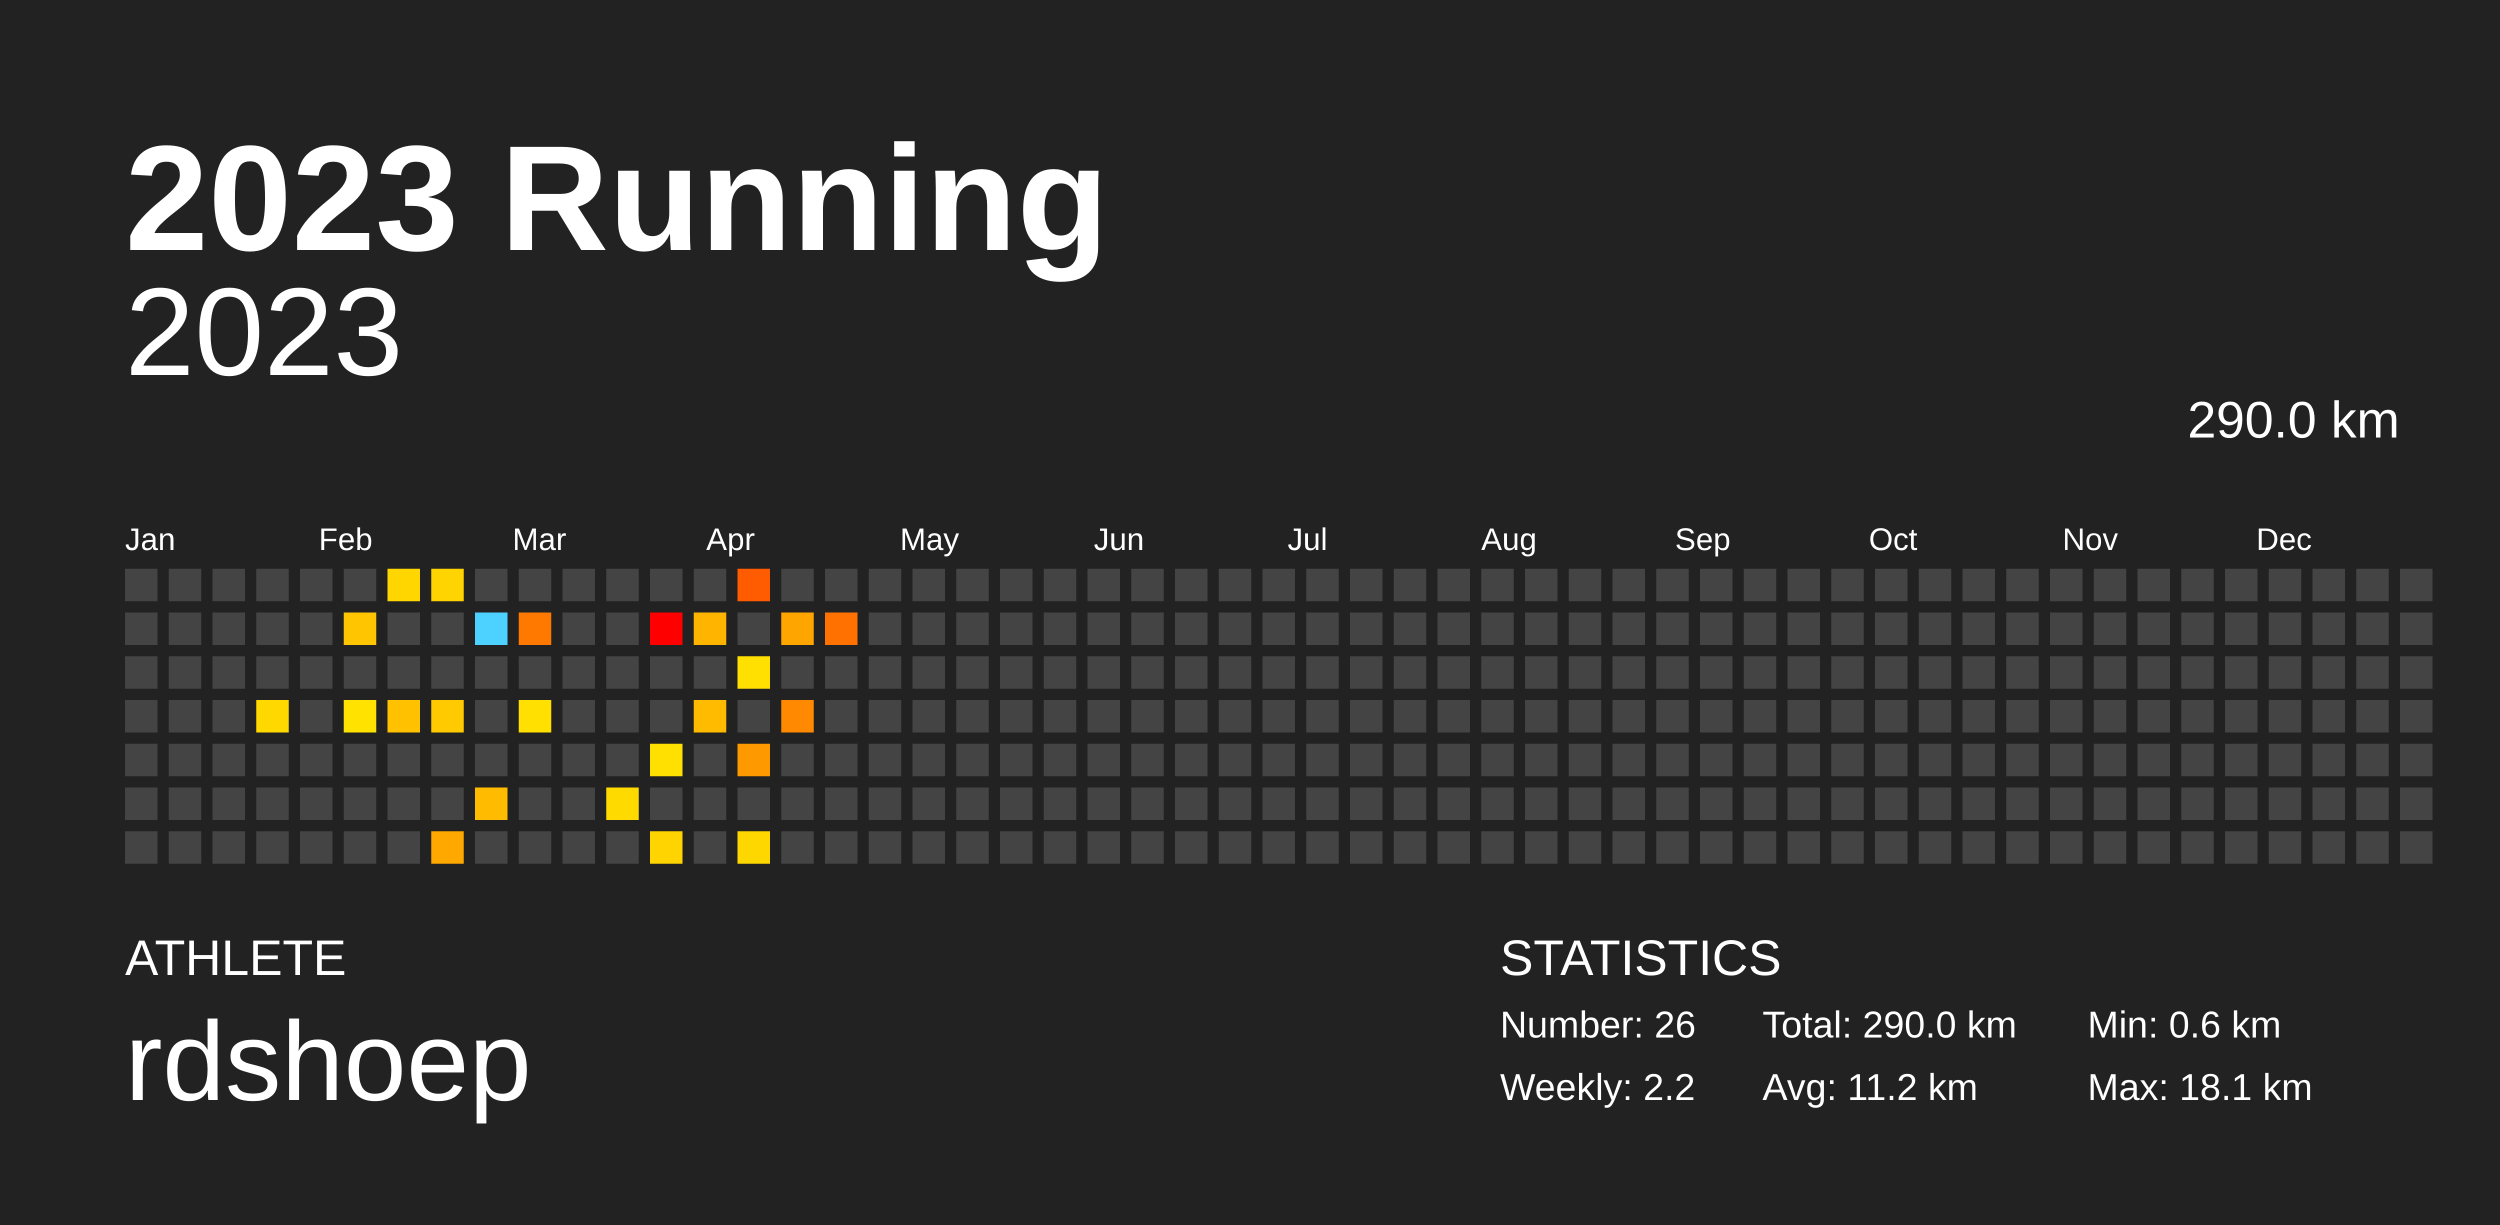
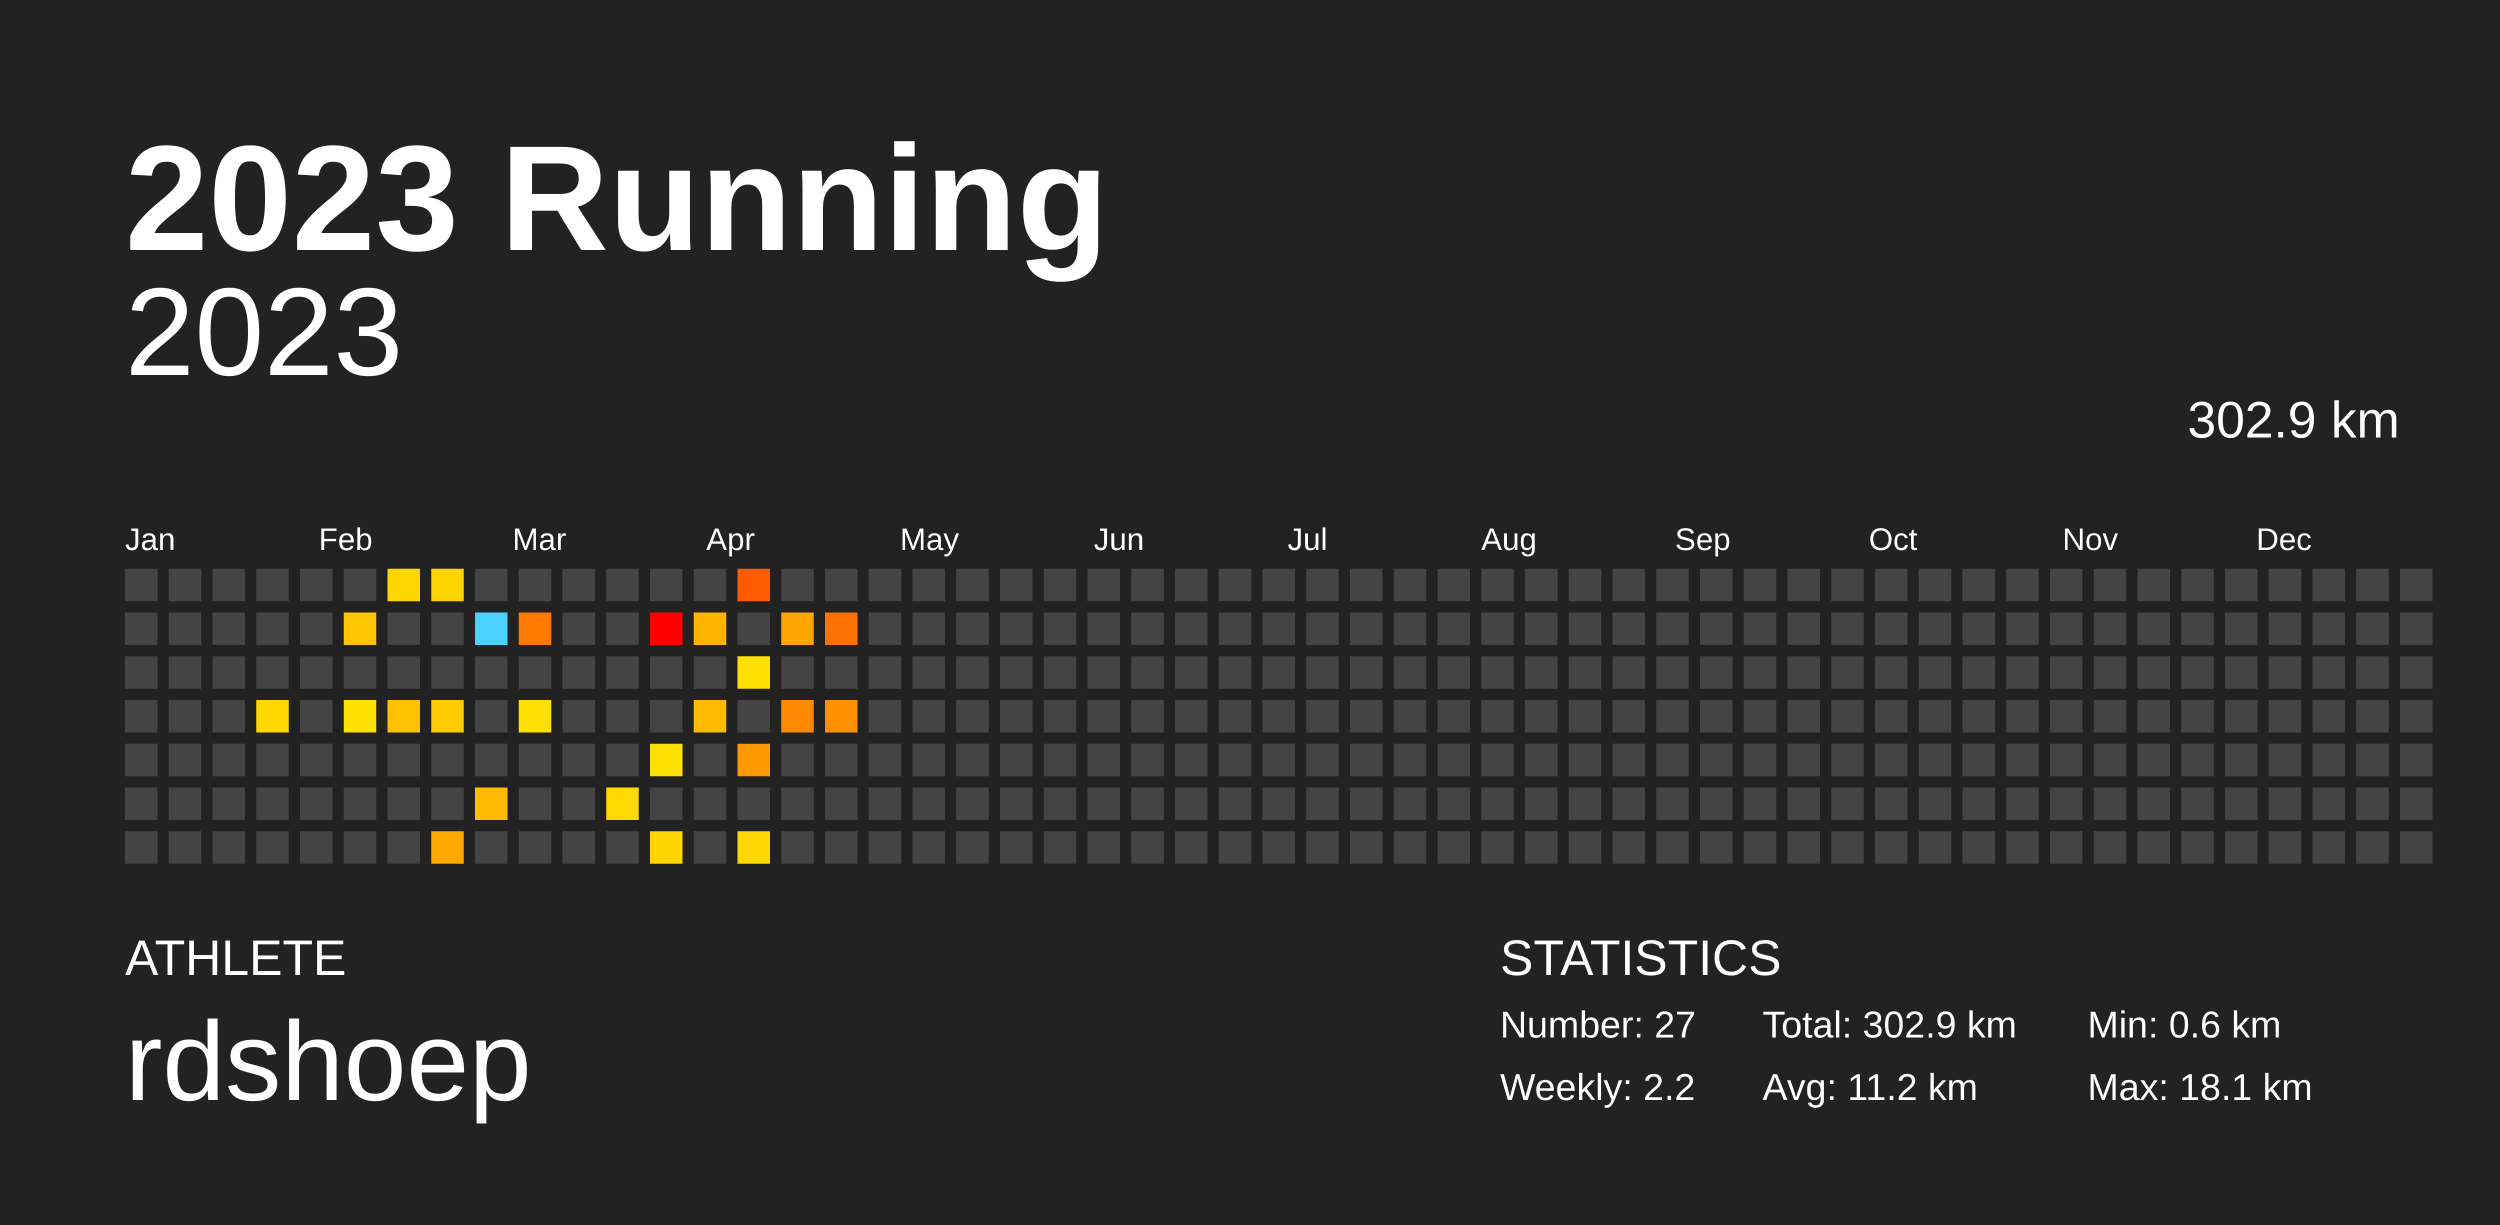
<svg xmlns="http://www.w3.org/2000/svg" baseProfile="full" height="98mm" version="1.1" viewBox="0,0,200,98" width="200mm">
  <defs />
  <rect fill="#222222" height="98" width="200" x="0" y="0" />
  <text fill="#FFFFFF" style="font-size:12px; font-family:Arial; font-weight:bold;" x="10" y="20">2023 Running</text>
  <text fill="#FFFFFF" style="font-size:4px; font-family:Arial" x="10" y="78">ATHLETE</text>
  <text fill="#FFFFFF" style="font-size:9px; font-family:Arial" x="10" y="88">rdshoep</text>
  <text fill="#FFFFFF" style="font-size:4px; font-family:Arial" x="120" y="78">STATISTICS</text>
-   <text fill="#FFFFFF" style="font-size:3px; font-family:Arial" x="120" y="83">Number: 26</text>
+   <text fill="#FFFFFF" style="font-size:3px; font-family:Arial" x="120" y="83">Number: 27</text>
  <text fill="#FFFFFF" style="font-size:3px; font-family:Arial" x="120" y="88">Weekly: 2.2</text>
-   <text fill="#FFFFFF" style="font-size:3px; font-family:Arial" x="141" y="83">Total: 290.0 km</text>
+   <text fill="#FFFFFF" style="font-size:3px; font-family:Arial" x="141" y="83">Total: 302.9 km</text>
  <text fill="#FFFFFF" style="font-size:3px; font-family:Arial" x="141" y="88">Avg: 11.2 km</text>
  <text fill="#FFFFFF" style="font-size:3px; font-family:Arial" x="167" y="83">Min: 0.6 km</text>
  <text fill="#FFFFFF" style="font-size:3px; font-family:Arial" x="167" y="88">Max: 18.1 km</text>
  <text alignment-baseline="hanging" fill="#FFFFFF" style="font-size:10.0px; font-family:Arial;" x="10" y="30">2023</text>
-   <text alignment-baseline="hanging" fill="#FFFFFF" style="font-size:4.125px; font-family:Arial;" x="175" y="35">290.0 km</text>
+   <text alignment-baseline="hanging" fill="#FFFFFF" style="font-size:4.125px; font-family:Arial;" x="175" y="35">302.9 km</text>
  <text fill="#FFFFFF" style="font-size:2.5px; font-family:Arial" x="10.0" y="44">Jan</text>
  <text fill="#FFFFFF" style="font-size:2.5px; font-family:Arial" x="25.5" y="44">Feb</text>
  <text fill="#FFFFFF" style="font-size:2.5px; font-family:Arial" x="41.0" y="44">Mar</text>
  <text fill="#FFFFFF" style="font-size:2.5px; font-family:Arial" x="56.5" y="44">Apr</text>
  <text fill="#FFFFFF" style="font-size:2.5px; font-family:Arial" x="72.0" y="44">May</text>
  <text fill="#FFFFFF" style="font-size:2.5px; font-family:Arial" x="87.5" y="44">Jun</text>
  <text fill="#FFFFFF" style="font-size:2.5px; font-family:Arial" x="103.0" y="44">Jul</text>
  <text fill="#FFFFFF" style="font-size:2.5px; font-family:Arial" x="118.5" y="44">Aug</text>
  <text fill="#FFFFFF" style="font-size:2.5px; font-family:Arial" x="134.0" y="44">Sep</text>
  <text fill="#FFFFFF" style="font-size:2.5px; font-family:Arial" x="149.5" y="44">Oct</text>
  <text fill="#FFFFFF" style="font-size:2.5px; font-family:Arial" x="165.0" y="44">Nov</text>
  <text fill="#FFFFFF" style="font-size:2.5px; font-family:Arial" x="180.5" y="44">Dec</text>
  <rect fill="#444444" height="2.6" width="2.6" x="10.0" y="45.5" />
  <rect fill="#444444" height="2.6" width="2.6" x="10.0" y="49.0" />
  <rect fill="#444444" height="2.6" width="2.6" x="10.0" y="52.5" />
  <rect fill="#444444" height="2.6" width="2.6" x="10.0" y="56.0" />
  <rect fill="#444444" height="2.6" width="2.6" x="10.0" y="59.5" />
  <rect fill="#444444" height="2.6" width="2.6" x="10.0" y="63.0" />
  <rect fill="#444444" height="2.6" width="2.6" x="10.0" y="66.5" />
  <rect fill="#444444" height="2.6" width="2.6" x="13.5" y="45.5" />
  <rect fill="#444444" height="2.6" width="2.6" x="13.5" y="49.0" />
  <rect fill="#444444" height="2.6" width="2.6" x="13.5" y="52.5" />
  <rect fill="#444444" height="2.6" width="2.6" x="13.5" y="56.0" />
  <rect fill="#444444" height="2.6" width="2.6" x="13.5" y="59.5" />
  <rect fill="#444444" height="2.6" width="2.6" x="13.5" y="63.0" />
  <rect fill="#444444" height="2.6" width="2.6" x="13.5" y="66.5" />
  <rect fill="#444444" height="2.6" width="2.6" x="17.0" y="45.5" />
  <rect fill="#444444" height="2.6" width="2.6" x="17.0" y="49.0" />
  <rect fill="#444444" height="2.6" width="2.6" x="17.0" y="52.5" />
  <rect fill="#444444" height="2.6" width="2.6" x="17.0" y="56.0" />
  <rect fill="#444444" height="2.6" width="2.6" x="17.0" y="59.5" />
  <rect fill="#444444" height="2.6" width="2.6" x="17.0" y="63.0" />
  <rect fill="#444444" height="2.6" width="2.6" x="17.0" y="66.5" />
  <rect fill="#444444" height="2.6" width="2.6" x="20.5" y="45.5" />
  <rect fill="#444444" height="2.6" width="2.6" x="20.5" y="49.0" />
  <rect fill="#444444" height="2.6" width="2.6" x="20.5" y="52.5" />
  <rect fill="#ffd800" height="2.6" width="2.6" x="20.5" y="56.0" />
  <rect fill="#444444" height="2.6" width="2.6" x="20.5" y="59.5" />
  <rect fill="#444444" height="2.6" width="2.6" x="20.5" y="63.0" />
  <rect fill="#444444" height="2.6" width="2.6" x="20.5" y="66.5" />
  <rect fill="#444444" height="2.6" width="2.6" x="24.0" y="45.5" />
  <rect fill="#444444" height="2.6" width="2.6" x="24.0" y="49.0" />
  <rect fill="#444444" height="2.6" width="2.6" x="24.0" y="52.5" />
  <rect fill="#444444" height="2.6" width="2.6" x="24.0" y="56.0" />
  <rect fill="#444444" height="2.6" width="2.6" x="24.0" y="59.5" />
  <rect fill="#444444" height="2.6" width="2.6" x="24.0" y="63.0" />
  <rect fill="#444444" height="2.6" width="2.6" x="24.0" y="66.5" />
  <rect fill="#444444" height="2.6" width="2.6" x="27.5" y="45.5" />
  <rect fill="#ffc500" height="2.6" width="2.6" x="27.5" y="49.0" />
  <rect fill="#444444" height="2.6" width="2.6" x="27.5" y="52.5" />
  <rect fill="#ffe200" height="2.6" width="2.6" x="27.5" y="56.0" />
  <rect fill="#444444" height="2.6" width="2.6" x="27.5" y="59.5" />
  <rect fill="#444444" height="2.6" width="2.6" x="27.5" y="63.0" />
  <rect fill="#444444" height="2.6" width="2.6" x="27.5" y="66.5" />
  <rect fill="#ffd600" height="2.6" width="2.6" x="31.0" y="45.5" />
  <rect fill="#444444" height="2.6" width="2.6" x="31.0" y="49.0" />
  <rect fill="#444444" height="2.6" width="2.6" x="31.0" y="52.5" />
  <rect fill="#ffc100" height="2.6" width="2.6" x="31.0" y="56.0" />
  <rect fill="#444444" height="2.6" width="2.6" x="31.0" y="59.5" />
  <rect fill="#444444" height="2.6" width="2.6" x="31.0" y="63.0" />
  <rect fill="#444444" height="2.6" width="2.6" x="31.0" y="66.5" />
  <rect fill="#ffd400" height="2.6" width="2.6" x="34.5" y="45.5" />
  <rect fill="#444444" height="2.6" width="2.6" x="34.5" y="49.0" />
  <rect fill="#444444" height="2.6" width="2.6" x="34.5" y="52.5" />
  <rect fill="#ffcb00" height="2.6" width="2.6" x="34.5" y="56.0" />
  <rect fill="#444444" height="2.6" width="2.6" x="34.5" y="59.5" />
  <rect fill="#444444" height="2.6" width="2.6" x="34.5" y="63.0" />
  <rect fill="#ffa800" height="2.6" width="2.6" x="34.5" y="66.5" />
  <rect fill="#444444" height="2.6" width="2.6" x="38.0" y="45.5" />
  <rect fill="#4dd2ff" height="2.6" width="2.6" x="38.0" y="49.0" />
  <rect fill="#444444" height="2.6" width="2.6" x="38.0" y="52.5" />
  <rect fill="#444444" height="2.6" width="2.6" x="38.0" y="56.0" />
  <rect fill="#444444" height="2.6" width="2.6" x="38.0" y="59.5" />
  <rect fill="#ffbb00" height="2.6" width="2.6" x="38.0" y="63.0" />
  <rect fill="#444444" height="2.6" width="2.6" x="38.0" y="66.5" />
  <rect fill="#444444" height="2.6" width="2.6" x="41.5" y="45.5" />
  <rect fill="#ff7800" height="2.6" width="2.6" x="41.5" y="49.0" />
  <rect fill="#444444" height="2.6" width="2.6" x="41.5" y="52.5" />
  <rect fill="#ffe000" height="2.6" width="2.6" x="41.5" y="56.0" />
  <rect fill="#444444" height="2.6" width="2.6" x="41.5" y="59.5" />
  <rect fill="#444444" height="2.6" width="2.6" x="41.5" y="63.0" />
  <rect fill="#444444" height="2.6" width="2.6" x="41.5" y="66.5" />
  <rect fill="#444444" height="2.6" width="2.6" x="45.0" y="45.5" />
  <rect fill="#444444" height="2.6" width="2.6" x="45.0" y="49.0" />
  <rect fill="#444444" height="2.6" width="2.6" x="45.0" y="52.5" />
  <rect fill="#444444" height="2.6" width="2.6" x="45.0" y="56.0" />
  <rect fill="#444444" height="2.6" width="2.6" x="45.0" y="59.5" />
  <rect fill="#444444" height="2.6" width="2.6" x="45.0" y="63.0" />
  <rect fill="#444444" height="2.6" width="2.6" x="45.0" y="66.5" />
  <rect fill="#444444" height="2.6" width="2.6" x="48.5" y="45.5" />
  <rect fill="#444444" height="2.6" width="2.6" x="48.5" y="49.0" />
  <rect fill="#444444" height="2.6" width="2.6" x="48.5" y="52.5" />
  <rect fill="#444444" height="2.6" width="2.6" x="48.5" y="56.0" />
  <rect fill="#444444" height="2.6" width="2.6" x="48.5" y="59.5" />
  <rect fill="#ffda00" height="2.6" width="2.6" x="48.5" y="63.0" />
  <rect fill="#444444" height="2.6" width="2.6" x="48.5" y="66.5" />
  <rect fill="#444444" height="2.6" width="2.6" x="52.0" y="45.5" />
  <rect fill="#ff0000" height="2.6" width="2.6" x="52.0" y="49.0" />
  <rect fill="#444444" height="2.6" width="2.6" x="52.0" y="52.5" />
  <rect fill="#444444" height="2.6" width="2.6" x="52.0" y="56.0" />
  <rect fill="#ffe000" height="2.6" width="2.6" x="52.0" y="59.5" />
  <rect fill="#444444" height="2.6" width="2.6" x="52.0" y="63.0" />
  <rect fill="#ffd400" height="2.6" width="2.6" x="52.0" y="66.5" />
  <rect fill="#444444" height="2.6" width="2.6" x="55.5" y="45.5" />
  <rect fill="#ffb500" height="2.6" width="2.6" x="55.5" y="49.0" />
  <rect fill="#444444" height="2.6" width="2.6" x="55.5" y="52.5" />
  <rect fill="#ffbb00" height="2.6" width="2.6" x="55.5" y="56.0" />
  <rect fill="#444444" height="2.6" width="2.6" x="55.5" y="59.5" />
  <rect fill="#444444" height="2.6" width="2.6" x="55.5" y="63.0" />
  <rect fill="#444444" height="2.6" width="2.6" x="55.5" y="66.5" />
  <rect fill="#ff5b00" height="2.6" width="2.6" x="59.0" y="45.5" />
  <rect fill="#444444" height="2.6" width="2.6" x="59.0" y="49.0" />
  <rect fill="#ffe000" height="2.6" width="2.6" x="59.0" y="52.5" />
  <rect fill="#444444" height="2.6" width="2.6" x="59.0" y="56.0" />
  <rect fill="#ff9900" height="2.6" width="2.6" x="59.0" y="59.5" />
  <rect fill="#444444" height="2.6" width="2.6" x="59.0" y="63.0" />
  <rect fill="#ffd700" height="2.6" width="2.6" x="59.0" y="66.5" />
  <rect fill="#444444" height="2.6" width="2.6" x="62.5" y="45.5" />
  <rect fill="#ffa500" height="2.6" width="2.6" x="62.5" y="49.0" />
  <rect fill="#444444" height="2.6" width="2.6" x="62.5" y="52.5" />
  <rect fill="#ff8900" height="2.6" width="2.6" x="62.5" y="56.0" />
  <rect fill="#444444" height="2.6" width="2.6" x="62.5" y="59.5" />
  <rect fill="#444444" height="2.6" width="2.6" x="62.5" y="63.0" />
  <rect fill="#444444" height="2.6" width="2.6" x="62.5" y="66.5" />
  <rect fill="#444444" height="2.6" width="2.6" x="66.0" y="45.5" />
  <rect fill="#ff7100" height="2.6" width="2.6" x="66.0" y="49.0" />
  <rect fill="#444444" height="2.6" width="2.6" x="66.0" y="52.5" />
-   <rect fill="#444444" height="2.6" width="2.6" x="66.0" y="56.0" />
+   <rect fill="#ff9100" height="2.6" width="2.6" x="66.0" y="56.0" />
  <rect fill="#444444" height="2.6" width="2.6" x="66.0" y="59.5" />
  <rect fill="#444444" height="2.6" width="2.6" x="66.0" y="63.0" />
  <rect fill="#444444" height="2.6" width="2.6" x="66.0" y="66.5" />
  <rect fill="#444444" height="2.6" width="2.6" x="69.5" y="45.5" />
  <rect fill="#444444" height="2.6" width="2.6" x="69.5" y="49.0" />
  <rect fill="#444444" height="2.6" width="2.6" x="69.5" y="52.5" />
  <rect fill="#444444" height="2.6" width="2.6" x="69.5" y="56.0" />
  <rect fill="#444444" height="2.6" width="2.6" x="69.5" y="59.5" />
  <rect fill="#444444" height="2.6" width="2.6" x="69.5" y="63.0" />
  <rect fill="#444444" height="2.6" width="2.6" x="69.5" y="66.5" />
  <rect fill="#444444" height="2.6" width="2.6" x="73.0" y="45.5" />
  <rect fill="#444444" height="2.6" width="2.6" x="73.0" y="49.0" />
  <rect fill="#444444" height="2.6" width="2.6" x="73.0" y="52.5" />
  <rect fill="#444444" height="2.6" width="2.6" x="73.0" y="56.0" />
  <rect fill="#444444" height="2.6" width="2.6" x="73.0" y="59.5" />
  <rect fill="#444444" height="2.6" width="2.6" x="73.0" y="63.0" />
  <rect fill="#444444" height="2.6" width="2.6" x="73.0" y="66.5" />
  <rect fill="#444444" height="2.6" width="2.6" x="76.5" y="45.5" />
  <rect fill="#444444" height="2.6" width="2.6" x="76.5" y="49.0" />
  <rect fill="#444444" height="2.6" width="2.6" x="76.5" y="52.5" />
  <rect fill="#444444" height="2.6" width="2.6" x="76.5" y="56.0" />
  <rect fill="#444444" height="2.6" width="2.6" x="76.5" y="59.5" />
  <rect fill="#444444" height="2.6" width="2.6" x="76.5" y="63.0" />
  <rect fill="#444444" height="2.6" width="2.6" x="76.5" y="66.5" />
  <rect fill="#444444" height="2.6" width="2.6" x="80.0" y="45.5" />
  <rect fill="#444444" height="2.6" width="2.6" x="80.0" y="49.0" />
  <rect fill="#444444" height="2.6" width="2.6" x="80.0" y="52.5" />
  <rect fill="#444444" height="2.6" width="2.6" x="80.0" y="56.0" />
  <rect fill="#444444" height="2.6" width="2.6" x="80.0" y="59.5" />
  <rect fill="#444444" height="2.6" width="2.6" x="80.0" y="63.0" />
  <rect fill="#444444" height="2.6" width="2.6" x="80.0" y="66.5" />
  <rect fill="#444444" height="2.6" width="2.6" x="83.5" y="45.5" />
  <rect fill="#444444" height="2.6" width="2.6" x="83.5" y="49.0" />
  <rect fill="#444444" height="2.6" width="2.6" x="83.5" y="52.5" />
  <rect fill="#444444" height="2.6" width="2.6" x="83.5" y="56.0" />
  <rect fill="#444444" height="2.6" width="2.6" x="83.5" y="59.5" />
  <rect fill="#444444" height="2.6" width="2.6" x="83.5" y="63.0" />
  <rect fill="#444444" height="2.6" width="2.6" x="83.5" y="66.5" />
  <rect fill="#444444" height="2.6" width="2.6" x="87.0" y="45.5" />
  <rect fill="#444444" height="2.6" width="2.6" x="87.0" y="49.0" />
  <rect fill="#444444" height="2.6" width="2.6" x="87.0" y="52.5" />
  <rect fill="#444444" height="2.6" width="2.6" x="87.0" y="56.0" />
  <rect fill="#444444" height="2.6" width="2.6" x="87.0" y="59.5" />
  <rect fill="#444444" height="2.6" width="2.6" x="87.0" y="63.0" />
  <rect fill="#444444" height="2.6" width="2.6" x="87.0" y="66.5" />
  <rect fill="#444444" height="2.6" width="2.6" x="90.5" y="45.5" />
  <rect fill="#444444" height="2.6" width="2.6" x="90.5" y="49.0" />
  <rect fill="#444444" height="2.6" width="2.6" x="90.5" y="52.5" />
  <rect fill="#444444" height="2.6" width="2.6" x="90.5" y="56.0" />
  <rect fill="#444444" height="2.6" width="2.6" x="90.5" y="59.5" />
  <rect fill="#444444" height="2.6" width="2.6" x="90.5" y="63.0" />
  <rect fill="#444444" height="2.6" width="2.6" x="90.5" y="66.5" />
  <rect fill="#444444" height="2.6" width="2.6" x="94.0" y="45.5" />
  <rect fill="#444444" height="2.6" width="2.6" x="94.0" y="49.0" />
  <rect fill="#444444" height="2.6" width="2.6" x="94.0" y="52.5" />
  <rect fill="#444444" height="2.6" width="2.6" x="94.0" y="56.0" />
  <rect fill="#444444" height="2.6" width="2.6" x="94.0" y="59.5" />
  <rect fill="#444444" height="2.6" width="2.6" x="94.0" y="63.0" />
  <rect fill="#444444" height="2.6" width="2.6" x="94.0" y="66.5" />
  <rect fill="#444444" height="2.6" width="2.6" x="97.5" y="45.5" />
  <rect fill="#444444" height="2.6" width="2.6" x="97.5" y="49.0" />
  <rect fill="#444444" height="2.6" width="2.6" x="97.5" y="52.5" />
  <rect fill="#444444" height="2.6" width="2.6" x="97.5" y="56.0" />
  <rect fill="#444444" height="2.6" width="2.6" x="97.5" y="59.5" />
  <rect fill="#444444" height="2.6" width="2.6" x="97.5" y="63.0" />
  <rect fill="#444444" height="2.6" width="2.6" x="97.5" y="66.5" />
  <rect fill="#444444" height="2.6" width="2.6" x="101.0" y="45.5" />
  <rect fill="#444444" height="2.6" width="2.6" x="101.0" y="49.0" />
  <rect fill="#444444" height="2.6" width="2.6" x="101.0" y="52.5" />
  <rect fill="#444444" height="2.6" width="2.6" x="101.0" y="56.0" />
  <rect fill="#444444" height="2.6" width="2.6" x="101.0" y="59.5" />
  <rect fill="#444444" height="2.6" width="2.6" x="101.0" y="63.0" />
  <rect fill="#444444" height="2.6" width="2.6" x="101.0" y="66.5" />
  <rect fill="#444444" height="2.6" width="2.6" x="104.5" y="45.5" />
  <rect fill="#444444" height="2.6" width="2.6" x="104.5" y="49.0" />
  <rect fill="#444444" height="2.6" width="2.6" x="104.5" y="52.5" />
  <rect fill="#444444" height="2.6" width="2.6" x="104.5" y="56.0" />
  <rect fill="#444444" height="2.6" width="2.6" x="104.5" y="59.5" />
  <rect fill="#444444" height="2.6" width="2.6" x="104.5" y="63.0" />
  <rect fill="#444444" height="2.6" width="2.6" x="104.5" y="66.5" />
  <rect fill="#444444" height="2.6" width="2.6" x="108.0" y="45.5" />
  <rect fill="#444444" height="2.6" width="2.6" x="108.0" y="49.0" />
  <rect fill="#444444" height="2.6" width="2.6" x="108.0" y="52.5" />
  <rect fill="#444444" height="2.6" width="2.6" x="108.0" y="56.0" />
  <rect fill="#444444" height="2.6" width="2.6" x="108.0" y="59.5" />
  <rect fill="#444444" height="2.6" width="2.6" x="108.0" y="63.0" />
  <rect fill="#444444" height="2.6" width="2.6" x="108.0" y="66.5" />
  <rect fill="#444444" height="2.6" width="2.6" x="111.5" y="45.5" />
  <rect fill="#444444" height="2.6" width="2.6" x="111.5" y="49.0" />
  <rect fill="#444444" height="2.6" width="2.6" x="111.5" y="52.5" />
  <rect fill="#444444" height="2.6" width="2.6" x="111.5" y="56.0" />
  <rect fill="#444444" height="2.6" width="2.6" x="111.5" y="59.5" />
  <rect fill="#444444" height="2.6" width="2.6" x="111.5" y="63.0" />
  <rect fill="#444444" height="2.6" width="2.6" x="111.5" y="66.5" />
  <rect fill="#444444" height="2.6" width="2.6" x="115.0" y="45.5" />
  <rect fill="#444444" height="2.6" width="2.6" x="115.0" y="49.0" />
  <rect fill="#444444" height="2.6" width="2.6" x="115.0" y="52.5" />
  <rect fill="#444444" height="2.6" width="2.6" x="115.0" y="56.0" />
  <rect fill="#444444" height="2.6" width="2.6" x="115.0" y="59.5" />
  <rect fill="#444444" height="2.6" width="2.6" x="115.0" y="63.0" />
  <rect fill="#444444" height="2.6" width="2.6" x="115.0" y="66.5" />
  <rect fill="#444444" height="2.6" width="2.6" x="118.5" y="45.5" />
  <rect fill="#444444" height="2.6" width="2.6" x="118.5" y="49.0" />
  <rect fill="#444444" height="2.6" width="2.6" x="118.5" y="52.5" />
  <rect fill="#444444" height="2.6" width="2.6" x="118.5" y="56.0" />
  <rect fill="#444444" height="2.6" width="2.6" x="118.5" y="59.5" />
  <rect fill="#444444" height="2.6" width="2.6" x="118.5" y="63.0" />
  <rect fill="#444444" height="2.6" width="2.6" x="118.5" y="66.5" />
  <rect fill="#444444" height="2.6" width="2.6" x="122.0" y="45.5" />
  <rect fill="#444444" height="2.6" width="2.6" x="122.0" y="49.0" />
  <rect fill="#444444" height="2.6" width="2.6" x="122.0" y="52.5" />
  <rect fill="#444444" height="2.6" width="2.6" x="122.0" y="56.0" />
  <rect fill="#444444" height="2.6" width="2.6" x="122.0" y="59.5" />
  <rect fill="#444444" height="2.6" width="2.6" x="122.0" y="63.0" />
  <rect fill="#444444" height="2.6" width="2.6" x="122.0" y="66.5" />
  <rect fill="#444444" height="2.6" width="2.6" x="125.5" y="45.5" />
  <rect fill="#444444" height="2.6" width="2.6" x="125.5" y="49.0" />
  <rect fill="#444444" height="2.6" width="2.6" x="125.5" y="52.5" />
  <rect fill="#444444" height="2.6" width="2.6" x="125.5" y="56.0" />
  <rect fill="#444444" height="2.6" width="2.6" x="125.5" y="59.5" />
  <rect fill="#444444" height="2.6" width="2.6" x="125.5" y="63.0" />
  <rect fill="#444444" height="2.6" width="2.6" x="125.5" y="66.5" />
  <rect fill="#444444" height="2.6" width="2.6" x="129.0" y="45.5" />
  <rect fill="#444444" height="2.6" width="2.6" x="129.0" y="49.0" />
  <rect fill="#444444" height="2.6" width="2.6" x="129.0" y="52.5" />
  <rect fill="#444444" height="2.6" width="2.6" x="129.0" y="56.0" />
  <rect fill="#444444" height="2.6" width="2.6" x="129.0" y="59.5" />
  <rect fill="#444444" height="2.6" width="2.6" x="129.0" y="63.0" />
  <rect fill="#444444" height="2.6" width="2.6" x="129.0" y="66.5" />
  <rect fill="#444444" height="2.6" width="2.6" x="132.5" y="45.5" />
  <rect fill="#444444" height="2.6" width="2.6" x="132.5" y="49.0" />
  <rect fill="#444444" height="2.6" width="2.6" x="132.5" y="52.5" />
  <rect fill="#444444" height="2.6" width="2.6" x="132.5" y="56.0" />
  <rect fill="#444444" height="2.6" width="2.6" x="132.5" y="59.5" />
  <rect fill="#444444" height="2.6" width="2.6" x="132.5" y="63.0" />
  <rect fill="#444444" height="2.6" width="2.6" x="132.5" y="66.5" />
  <rect fill="#444444" height="2.6" width="2.6" x="136.0" y="45.5" />
  <rect fill="#444444" height="2.6" width="2.6" x="136.0" y="49.0" />
  <rect fill="#444444" height="2.6" width="2.6" x="136.0" y="52.5" />
  <rect fill="#444444" height="2.6" width="2.6" x="136.0" y="56.0" />
  <rect fill="#444444" height="2.6" width="2.6" x="136.0" y="59.5" />
  <rect fill="#444444" height="2.6" width="2.6" x="136.0" y="63.0" />
  <rect fill="#444444" height="2.6" width="2.6" x="136.0" y="66.5" />
  <rect fill="#444444" height="2.6" width="2.6" x="139.5" y="45.5" />
  <rect fill="#444444" height="2.6" width="2.6" x="139.5" y="49.0" />
  <rect fill="#444444" height="2.6" width="2.6" x="139.5" y="52.5" />
  <rect fill="#444444" height="2.6" width="2.6" x="139.5" y="56.0" />
  <rect fill="#444444" height="2.6" width="2.6" x="139.5" y="59.5" />
  <rect fill="#444444" height="2.6" width="2.6" x="139.5" y="63.0" />
  <rect fill="#444444" height="2.6" width="2.6" x="139.5" y="66.5" />
  <rect fill="#444444" height="2.6" width="2.6" x="143.0" y="45.5" />
  <rect fill="#444444" height="2.6" width="2.6" x="143.0" y="49.0" />
  <rect fill="#444444" height="2.6" width="2.6" x="143.0" y="52.5" />
  <rect fill="#444444" height="2.6" width="2.6" x="143.0" y="56.0" />
  <rect fill="#444444" height="2.6" width="2.6" x="143.0" y="59.5" />
  <rect fill="#444444" height="2.6" width="2.6" x="143.0" y="63.0" />
  <rect fill="#444444" height="2.6" width="2.6" x="143.0" y="66.5" />
  <rect fill="#444444" height="2.6" width="2.6" x="146.5" y="45.5" />
  <rect fill="#444444" height="2.6" width="2.6" x="146.5" y="49.0" />
  <rect fill="#444444" height="2.6" width="2.6" x="146.5" y="52.5" />
  <rect fill="#444444" height="2.6" width="2.6" x="146.5" y="56.0" />
  <rect fill="#444444" height="2.6" width="2.6" x="146.5" y="59.5" />
  <rect fill="#444444" height="2.6" width="2.6" x="146.5" y="63.0" />
  <rect fill="#444444" height="2.6" width="2.6" x="146.5" y="66.5" />
  <rect fill="#444444" height="2.6" width="2.6" x="150.0" y="45.5" />
  <rect fill="#444444" height="2.6" width="2.6" x="150.0" y="49.0" />
  <rect fill="#444444" height="2.6" width="2.6" x="150.0" y="52.5" />
  <rect fill="#444444" height="2.6" width="2.6" x="150.0" y="56.0" />
  <rect fill="#444444" height="2.6" width="2.6" x="150.0" y="59.5" />
  <rect fill="#444444" height="2.6" width="2.6" x="150.0" y="63.0" />
  <rect fill="#444444" height="2.6" width="2.6" x="150.0" y="66.5" />
  <rect fill="#444444" height="2.6" width="2.6" x="153.5" y="45.5" />
  <rect fill="#444444" height="2.6" width="2.6" x="153.5" y="49.0" />
  <rect fill="#444444" height="2.6" width="2.6" x="153.5" y="52.5" />
  <rect fill="#444444" height="2.6" width="2.6" x="153.5" y="56.0" />
  <rect fill="#444444" height="2.6" width="2.6" x="153.5" y="59.5" />
  <rect fill="#444444" height="2.6" width="2.6" x="153.5" y="63.0" />
  <rect fill="#444444" height="2.6" width="2.6" x="153.5" y="66.5" />
  <rect fill="#444444" height="2.6" width="2.6" x="157.0" y="45.5" />
  <rect fill="#444444" height="2.6" width="2.6" x="157.0" y="49.0" />
  <rect fill="#444444" height="2.6" width="2.6" x="157.0" y="52.5" />
  <rect fill="#444444" height="2.6" width="2.6" x="157.0" y="56.0" />
  <rect fill="#444444" height="2.6" width="2.6" x="157.0" y="59.5" />
  <rect fill="#444444" height="2.6" width="2.6" x="157.0" y="63.0" />
  <rect fill="#444444" height="2.6" width="2.6" x="157.0" y="66.5" />
  <rect fill="#444444" height="2.6" width="2.6" x="160.5" y="45.5" />
  <rect fill="#444444" height="2.6" width="2.6" x="160.5" y="49.0" />
  <rect fill="#444444" height="2.6" width="2.6" x="160.5" y="52.5" />
  <rect fill="#444444" height="2.6" width="2.6" x="160.5" y="56.0" />
  <rect fill="#444444" height="2.6" width="2.6" x="160.5" y="59.5" />
  <rect fill="#444444" height="2.6" width="2.6" x="160.5" y="63.0" />
  <rect fill="#444444" height="2.6" width="2.6" x="160.5" y="66.5" />
  <rect fill="#444444" height="2.6" width="2.6" x="164.0" y="45.5" />
  <rect fill="#444444" height="2.6" width="2.6" x="164.0" y="49.0" />
  <rect fill="#444444" height="2.6" width="2.6" x="164.0" y="52.5" />
  <rect fill="#444444" height="2.6" width="2.6" x="164.0" y="56.0" />
  <rect fill="#444444" height="2.6" width="2.6" x="164.0" y="59.5" />
  <rect fill="#444444" height="2.6" width="2.6" x="164.0" y="63.0" />
  <rect fill="#444444" height="2.6" width="2.6" x="164.0" y="66.5" />
  <rect fill="#444444" height="2.6" width="2.6" x="167.5" y="45.5" />
  <rect fill="#444444" height="2.6" width="2.6" x="167.5" y="49.0" />
  <rect fill="#444444" height="2.6" width="2.6" x="167.5" y="52.5" />
  <rect fill="#444444" height="2.6" width="2.6" x="167.5" y="56.0" />
  <rect fill="#444444" height="2.6" width="2.6" x="167.5" y="59.5" />
  <rect fill="#444444" height="2.6" width="2.6" x="167.5" y="63.0" />
  <rect fill="#444444" height="2.6" width="2.6" x="167.5" y="66.5" />
  <rect fill="#444444" height="2.6" width="2.6" x="171.0" y="45.5" />
  <rect fill="#444444" height="2.6" width="2.6" x="171.0" y="49.0" />
  <rect fill="#444444" height="2.6" width="2.6" x="171.0" y="52.5" />
  <rect fill="#444444" height="2.6" width="2.6" x="171.0" y="56.0" />
  <rect fill="#444444" height="2.6" width="2.6" x="171.0" y="59.5" />
  <rect fill="#444444" height="2.6" width="2.6" x="171.0" y="63.0" />
  <rect fill="#444444" height="2.6" width="2.6" x="171.0" y="66.5" />
  <rect fill="#444444" height="2.6" width="2.6" x="174.5" y="45.5" />
  <rect fill="#444444" height="2.6" width="2.6" x="174.5" y="49.0" />
  <rect fill="#444444" height="2.6" width="2.6" x="174.5" y="52.5" />
  <rect fill="#444444" height="2.6" width="2.6" x="174.5" y="56.0" />
  <rect fill="#444444" height="2.6" width="2.6" x="174.5" y="59.5" />
  <rect fill="#444444" height="2.6" width="2.6" x="174.5" y="63.0" />
  <rect fill="#444444" height="2.6" width="2.6" x="174.5" y="66.5" />
  <rect fill="#444444" height="2.6" width="2.6" x="178.0" y="45.5" />
  <rect fill="#444444" height="2.6" width="2.6" x="178.0" y="49.0" />
  <rect fill="#444444" height="2.6" width="2.6" x="178.0" y="52.5" />
  <rect fill="#444444" height="2.6" width="2.6" x="178.0" y="56.0" />
  <rect fill="#444444" height="2.6" width="2.6" x="178.0" y="59.5" />
  <rect fill="#444444" height="2.6" width="2.6" x="178.0" y="63.0" />
  <rect fill="#444444" height="2.6" width="2.6" x="178.0" y="66.5" />
  <rect fill="#444444" height="2.6" width="2.6" x="181.5" y="45.5" />
  <rect fill="#444444" height="2.6" width="2.6" x="181.5" y="49.0" />
  <rect fill="#444444" height="2.6" width="2.6" x="181.5" y="52.5" />
  <rect fill="#444444" height="2.6" width="2.6" x="181.5" y="56.0" />
  <rect fill="#444444" height="2.6" width="2.6" x="181.5" y="59.5" />
  <rect fill="#444444" height="2.6" width="2.6" x="181.5" y="63.0" />
  <rect fill="#444444" height="2.6" width="2.6" x="181.5" y="66.5" />
  <rect fill="#444444" height="2.6" width="2.6" x="185.0" y="45.5" />
  <rect fill="#444444" height="2.6" width="2.6" x="185.0" y="49.0" />
  <rect fill="#444444" height="2.6" width="2.6" x="185.0" y="52.5" />
  <rect fill="#444444" height="2.6" width="2.6" x="185.0" y="56.0" />
  <rect fill="#444444" height="2.6" width="2.6" x="185.0" y="59.5" />
  <rect fill="#444444" height="2.6" width="2.6" x="185.0" y="63.0" />
  <rect fill="#444444" height="2.6" width="2.6" x="185.0" y="66.5" />
  <rect fill="#444444" height="2.6" width="2.6" x="188.5" y="45.5" />
  <rect fill="#444444" height="2.6" width="2.6" x="188.5" y="49.0" />
  <rect fill="#444444" height="2.6" width="2.6" x="188.5" y="52.5" />
  <rect fill="#444444" height="2.6" width="2.6" x="188.5" y="56.0" />
  <rect fill="#444444" height="2.6" width="2.6" x="188.5" y="59.5" />
  <rect fill="#444444" height="2.6" width="2.6" x="188.5" y="63.0" />
  <rect fill="#444444" height="2.6" width="2.6" x="188.5" y="66.5" />
  <rect fill="#444444" height="2.6" width="2.6" x="192.0" y="45.5" />
  <rect fill="#444444" height="2.6" width="2.6" x="192.0" y="49.0" />
  <rect fill="#444444" height="2.6" width="2.6" x="192.0" y="52.5" />
  <rect fill="#444444" height="2.6" width="2.6" x="192.0" y="56.0" />
  <rect fill="#444444" height="2.6" width="2.6" x="192.0" y="59.5" />
  <rect fill="#444444" height="2.6" width="2.6" x="192.0" y="63.0" />
  <rect fill="#444444" height="2.6" width="2.6" x="192.0" y="66.5" />
</svg>
